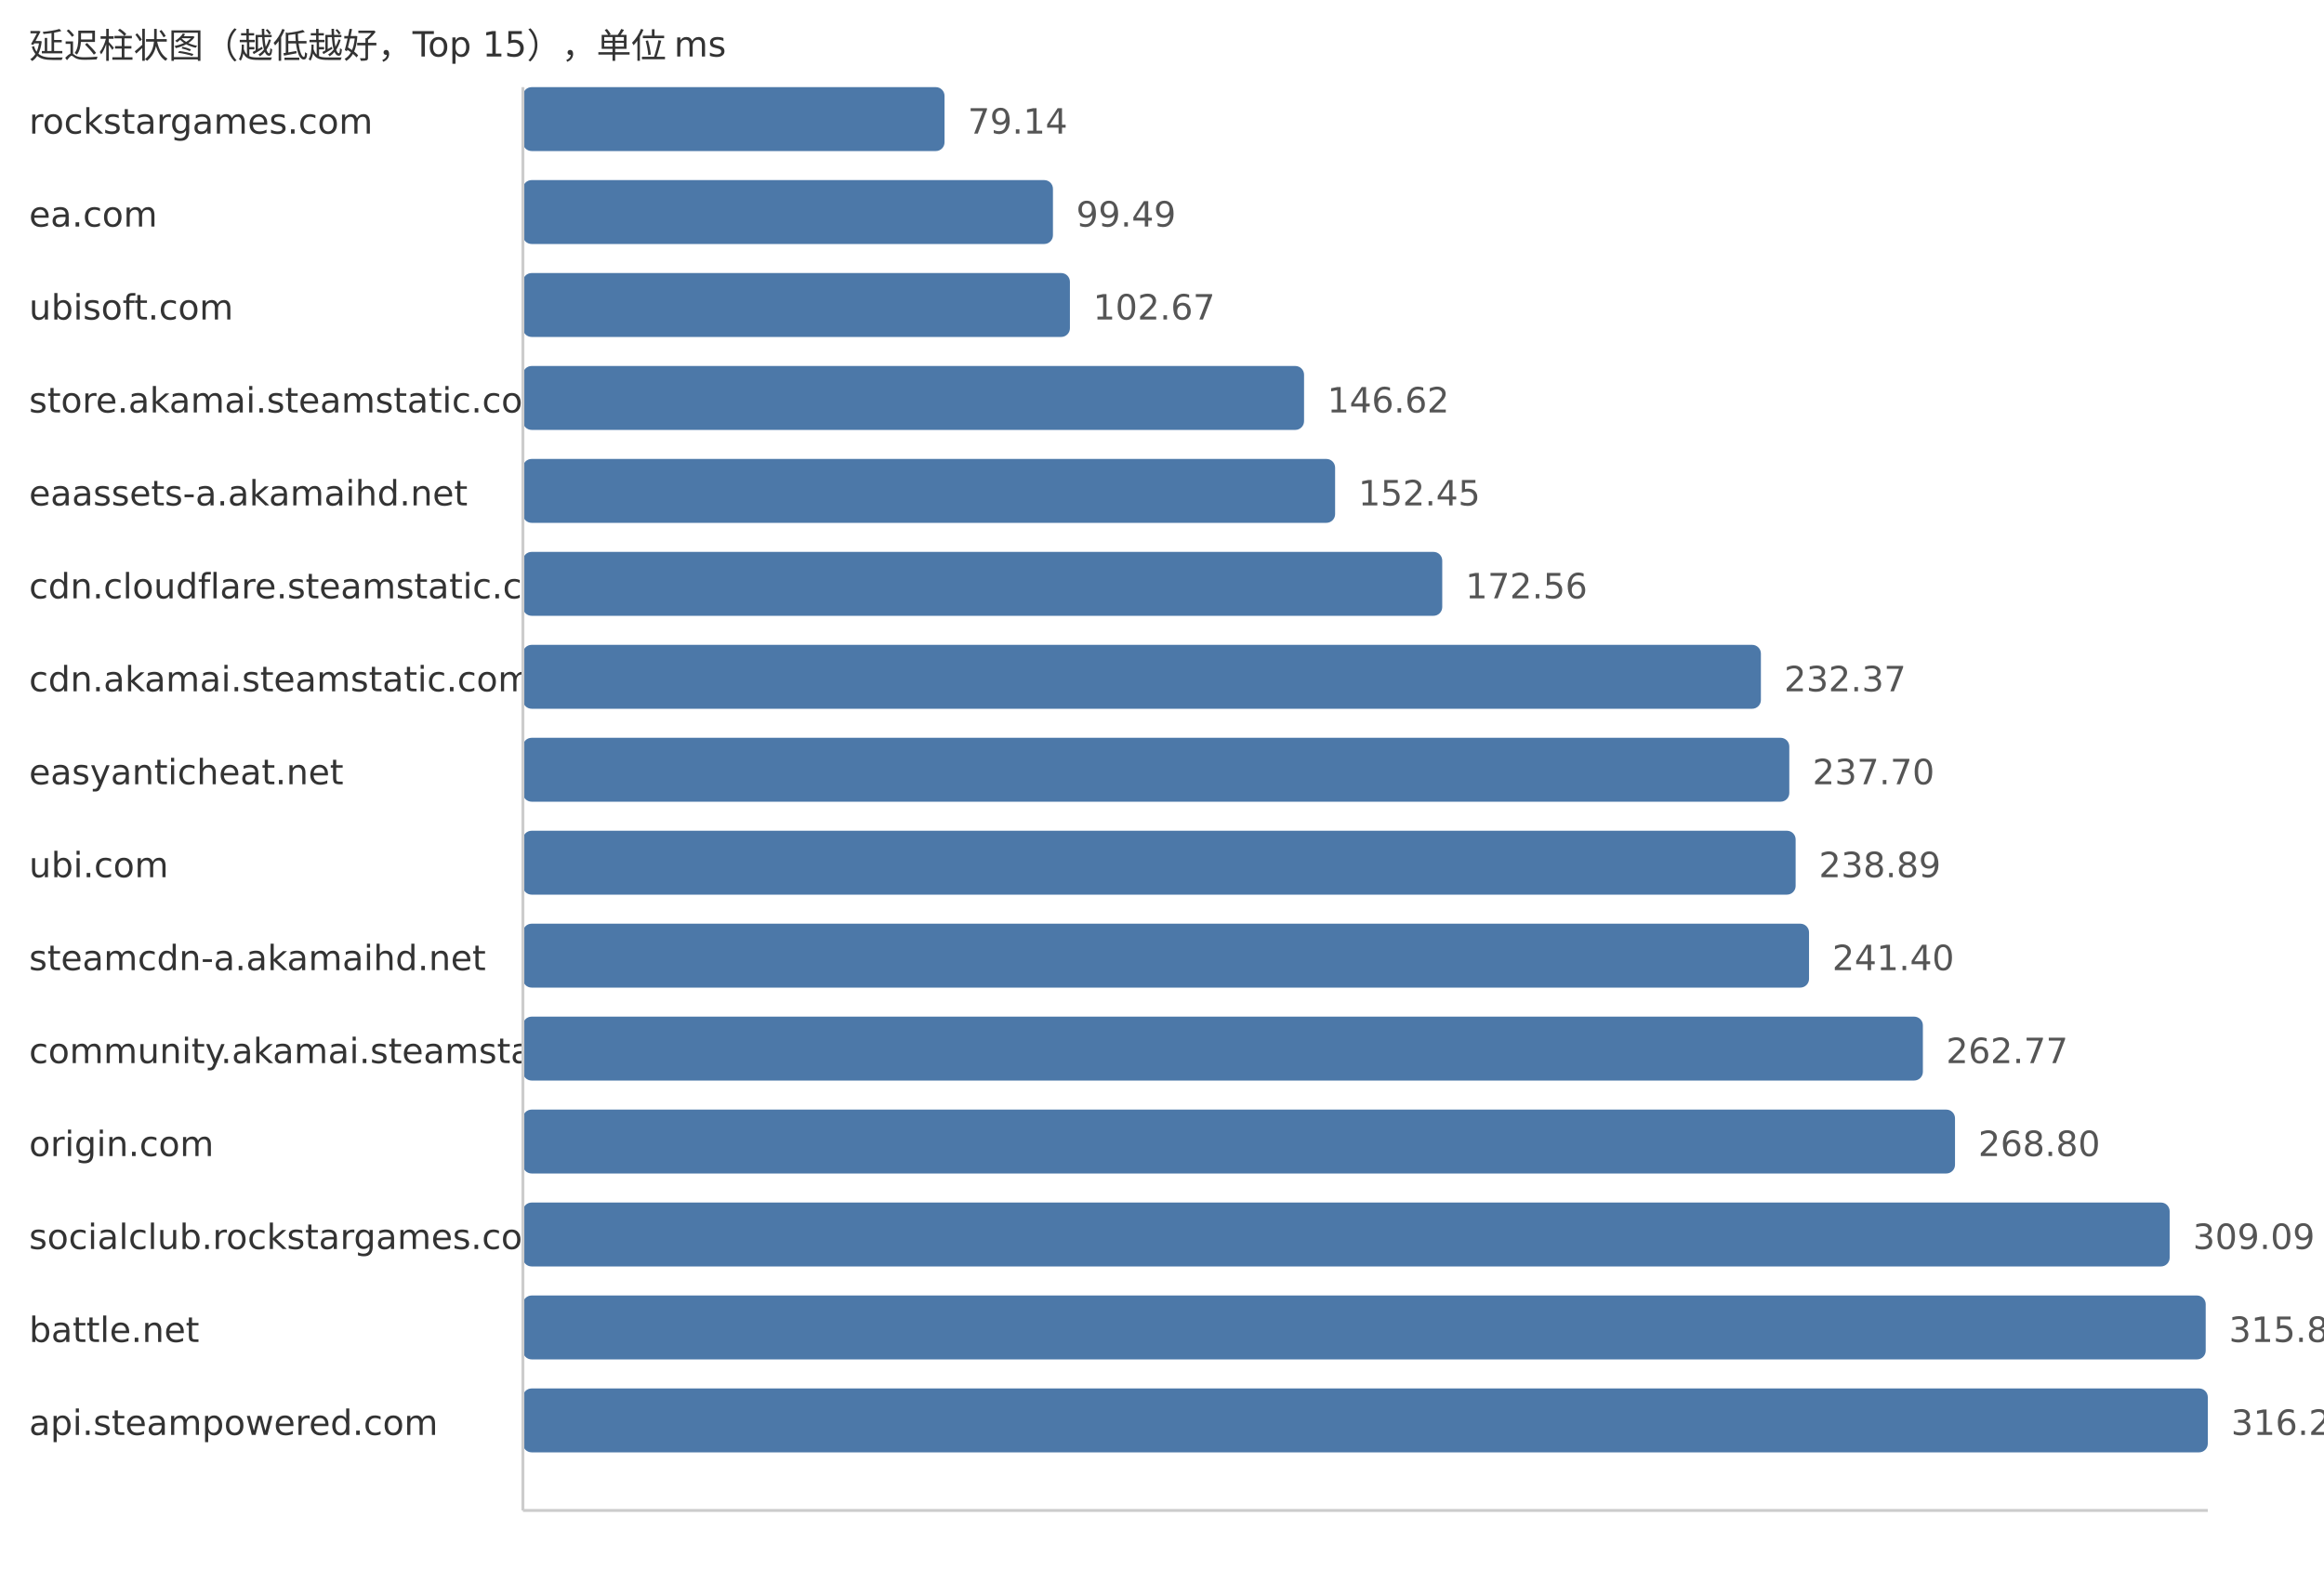
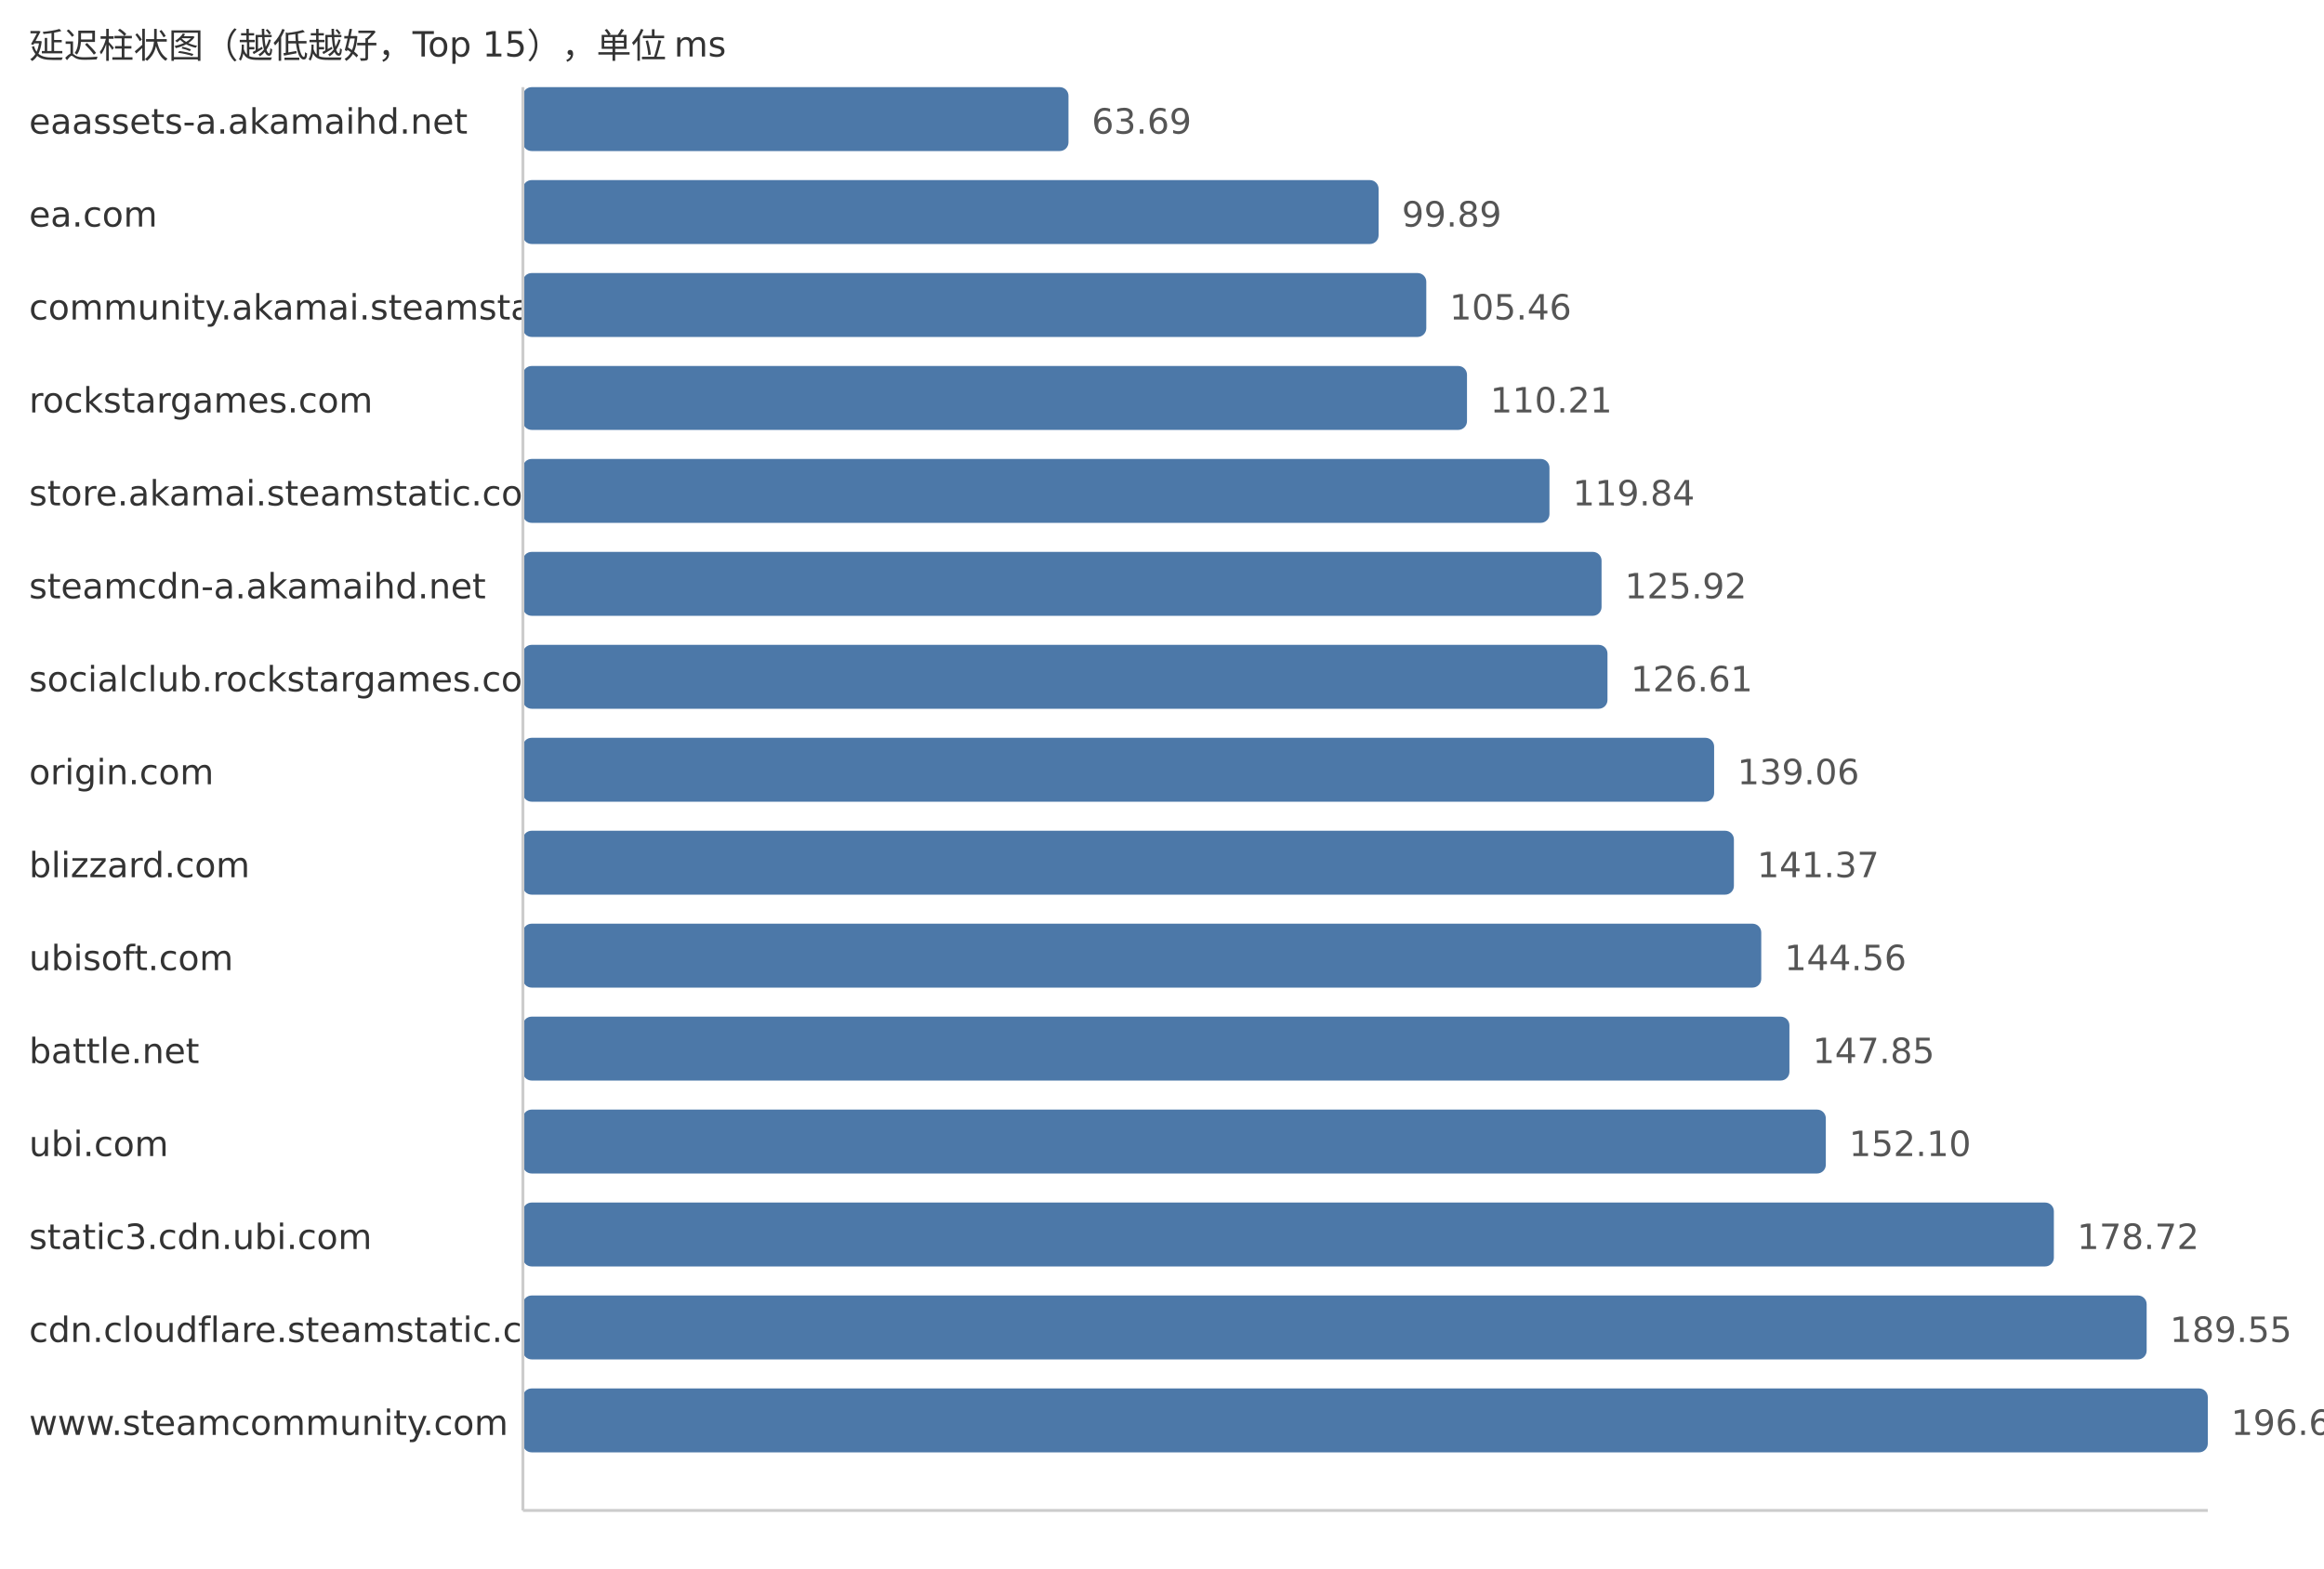
<svg xmlns="http://www.w3.org/2000/svg" width="800" height="540">
  <style> .label{font-family:DejaVu Sans,Verdana,Geneva,sans-serif;font-size:12px;fill:#333} .value{font-family:DejaVu Sans,Verdana,Geneva,sans-serif;font-size:12px;fill:#555} </style>
  <text x="10" y="20" class="label">延迟柱状图（越低越好，Top 15），单位 ms</text>
-   <text x="10" y="46" class="label">rockstargames.com</text>
-   <rect x="180" y="30" width="145.14" height="22" fill="#4c78a8" rx="3" />
-   <text x="333.14" y="46" class="value">79.14</text>
+   <text x="10" y="46" class="label">eaassets-a.akamaihd.net</text>
+   <rect x="180" y="30" width="187.81" height="22" fill="#4c78a8" rx="3" />
+   <text x="375.81" y="46" class="value">63.69</text>
  <text x="10" y="78" class="label">ea.com</text>
-   <rect x="180" y="62" width="182.46" height="22" fill="#4c78a8" rx="3" />
-   <text x="370.46" y="78" class="value">99.49</text>
-   <text x="10" y="110" class="label">ubisoft.com</text>
-   <rect x="180" y="94" width="188.3" height="22" fill="#4c78a8" rx="3" />
-   <text x="376.3" y="110" class="value">102.67</text>
-   <text x="10" y="142" class="label">store.akamai.steamstatic.com</text>
-   <rect x="180" y="126" width="268.9" height="22" fill="#4c78a8" rx="3" />
-   <text x="456.9" y="142" class="value">146.62</text>
-   <text x="10" y="174" class="label">eaassets-a.akamaihd.net</text>
-   <rect x="180" y="158" width="279.59" height="22" fill="#4c78a8" rx="3" />
-   <text x="467.59" y="174" class="value">152.45</text>
-   <text x="10" y="206" class="label">cdn.cloudflare.steamstatic.com</text>
-   <rect x="180" y="190" width="316.47" height="22" fill="#4c78a8" rx="3" />
-   <text x="504.47" y="206" class="value">172.56</text>
-   <text x="10" y="238" class="label">cdn.akamai.steamstatic.com</text>
-   <rect x="180" y="222" width="426.16" height="22" fill="#4c78a8" rx="3" />
-   <text x="614.16" y="238" class="value">232.37</text>
-   <text x="10" y="270" class="label">easyanticheat.net</text>
-   <rect x="180" y="254" width="435.94" height="22" fill="#4c78a8" rx="3" />
-   <text x="623.94" y="270" class="value">237.70</text>
-   <text x="10" y="302" class="label">ubi.com</text>
-   <rect x="180" y="286" width="438.12" height="22" fill="#4c78a8" rx="3" />
-   <text x="626.12" y="302" class="value">238.89</text>
-   <text x="10" y="334" class="label">steamcdn-a.akamaihd.net</text>
-   <rect x="180" y="318" width="442.73" height="22" fill="#4c78a8" rx="3" />
-   <text x="630.73" y="334" class="value">241.40</text>
-   <text x="10" y="366" class="label">community.akamai.steamstatic.com</text>
-   <rect x="180" y="350" width="481.92" height="22" fill="#4c78a8" rx="3" />
-   <text x="669.92" y="366" class="value">262.77</text>
-   <text x="10" y="398" class="label">origin.com</text>
-   <rect x="180" y="382" width="492.98" height="22" fill="#4c78a8" rx="3" />
-   <text x="680.98" y="398" class="value">268.80</text>
-   <text x="10" y="430" class="label">socialclub.rockstargames.com</text>
-   <rect x="180" y="414" width="566.87" height="22" fill="#4c78a8" rx="3" />
-   <text x="754.87" y="430" class="value">309.09</text>
-   <text x="10" y="462" class="label">battle.net</text>
-   <rect x="180" y="446" width="579.28" height="22" fill="#4c78a8" rx="3" />
-   <text x="767.28" y="462" class="value">315.86</text>
-   <text x="10" y="494" class="label">api.steampowered.com</text>
+   <rect x="180" y="62" width="294.56" height="22" fill="#4c78a8" rx="3" />
+   <text x="482.56" y="78" class="value">99.89</text>
+   <text x="10" y="110" class="label">community.akamai.steamstatic.com</text>
+   <rect x="180" y="94" width="310.98" height="22" fill="#4c78a8" rx="3" />
+   <text x="498.98" y="110" class="value">105.46</text>
+   <text x="10" y="142" class="label">rockstargames.com</text>
+   <rect x="180" y="126" width="324.99" height="22" fill="#4c78a8" rx="3" />
+   <text x="512.99" y="142" class="value">110.21</text>
+   <text x="10" y="174" class="label">store.akamai.steamstatic.com</text>
+   <rect x="180" y="158" width="353.38" height="22" fill="#4c78a8" rx="3" />
+   <text x="541.38" y="174" class="value">119.84</text>
+   <text x="10" y="206" class="label">steamcdn-a.akamaihd.net</text>
+   <rect x="180" y="190" width="371.31" height="22" fill="#4c78a8" rx="3" />
+   <text x="559.31" y="206" class="value">125.92</text>
+   <text x="10" y="238" class="label">socialclub.rockstargames.com</text>
+   <rect x="180" y="222" width="373.35" height="22" fill="#4c78a8" rx="3" />
+   <text x="561.35" y="238" class="value">126.61</text>
+   <text x="10" y="270" class="label">origin.com</text>
+   <rect x="180" y="254" width="410.06" height="22" fill="#4c78a8" rx="3" />
+   <text x="598.06" y="270" class="value">139.06</text>
+   <text x="10" y="302" class="label">blizzard.com</text>
+   <rect x="180" y="286" width="416.87" height="22" fill="#4c78a8" rx="3" />
+   <text x="604.87" y="302" class="value">141.37</text>
+   <text x="10" y="334" class="label">ubisoft.com</text>
+   <rect x="180" y="318" width="426.28" height="22" fill="#4c78a8" rx="3" />
+   <text x="614.28" y="334" class="value">144.56</text>
+   <text x="10" y="366" class="label">battle.net</text>
+   <rect x="180" y="350" width="435.98" height="22" fill="#4c78a8" rx="3" />
+   <text x="623.98" y="366" class="value">147.85</text>
+   <text x="10" y="398" class="label">ubi.com</text>
+   <rect x="180" y="382" width="448.51" height="22" fill="#4c78a8" rx="3" />
+   <text x="636.51" y="398" class="value">152.10</text>
+   <text x="10" y="430" class="label">static3.cdn.ubi.com</text>
+   <rect x="180" y="414" width="527.01" height="22" fill="#4c78a8" rx="3" />
+   <text x="715.01" y="430" class="value">178.72</text>
+   <text x="10" y="462" class="label">cdn.cloudflare.steamstatic.com</text>
+   <rect x="180" y="446" width="558.95" height="22" fill="#4c78a8" rx="3" />
+   <text x="746.95" y="462" class="value">189.55</text>
+   <text x="10" y="494" class="label">www.steamcommunity.com</text>
  <rect x="180" y="478" width="580.0" height="22" fill="#4c78a8" rx="3" />
-   <text x="768.0" y="494" class="value">316.25</text>
+   <text x="768.0" y="494" class="value">196.69</text>
  <line x1="180" y1="30" x2="180" y2="520" stroke="#ccc" />
  <line x1="180" y1="520" x2="760" y2="520" stroke="#ccc" />
</svg>
